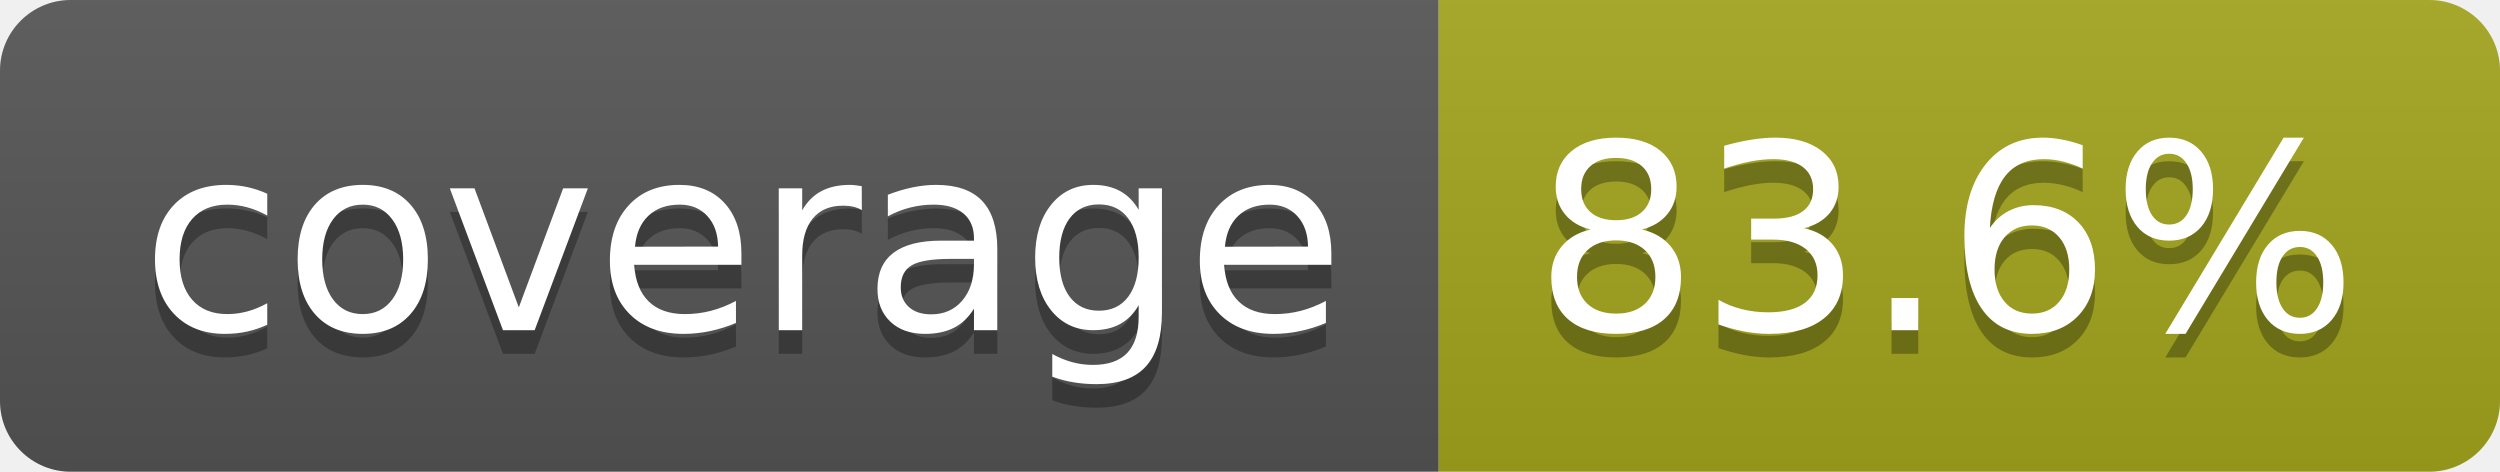
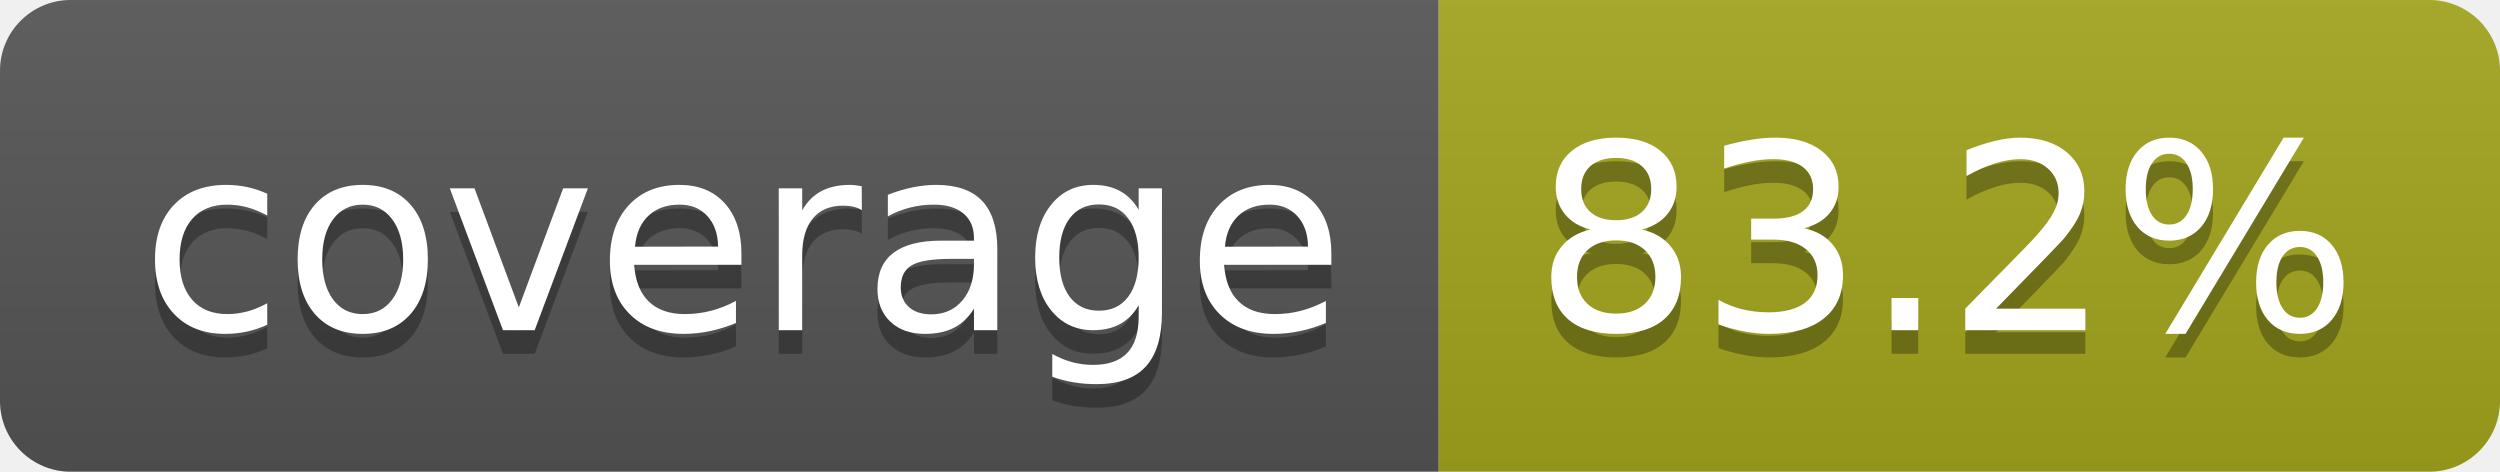
- <svg xmlns="http://www.w3.org/2000/svg" width="106" height="20" role="img" aria-label="coverage: 83.6%">
+ <svg xmlns="http://www.w3.org/2000/svg" width="106" height="20" role="img" aria-label="coverage: 83.2%">
  <linearGradient id="s" x2="0" y2="100%">
    <stop offset="0" stop-color="#bbb" stop-opacity=".1" />
    <stop offset="1" stop-opacity=".1" />
  </linearGradient>
  <clipPath id="r">
    <rect width="106" height="20" rx="3" fill="#fff" />
  </clipPath>
  <g clip-path="url(#r)">
    <rect width="61" height="20" fill="#555" />
    <rect x="61" width="45" height="20" fill="#a4a61d" />
    <rect width="106" height="20" fill="url(#s)" />
  </g>
  <g fill="#fff" text-anchor="middle" font-family="Verdana,Geneva,DejaVu Sans,sans-serif" text-rendering="geometricPrecision" font-size="110">
    <text aria-hidden="true" x="315" y="150" fill="#010101" fill-opacity=".3" transform="scale(.1)" textLength="510">coverage</text>
    <text x="315" y="140" transform="scale(.1)" fill="#fff" textLength="510">coverage</text>
-     <text aria-hidden="true" x="825" y="150" fill="#010101" fill-opacity=".3" transform="scale(.1)" textLength="350">83.6%</text>
-     <text x="825" y="140" transform="scale(.1)" fill="#fff" textLength="350">83.6%</text>
+     <text aria-hidden="true" x="825" y="150" fill="#010101" fill-opacity=".3" transform="scale(.1)" textLength="350">83.2%</text>
+     <text x="825" y="140" transform="scale(.1)" fill="#fff" textLength="350">83.2%</text>
  </g>
</svg>
